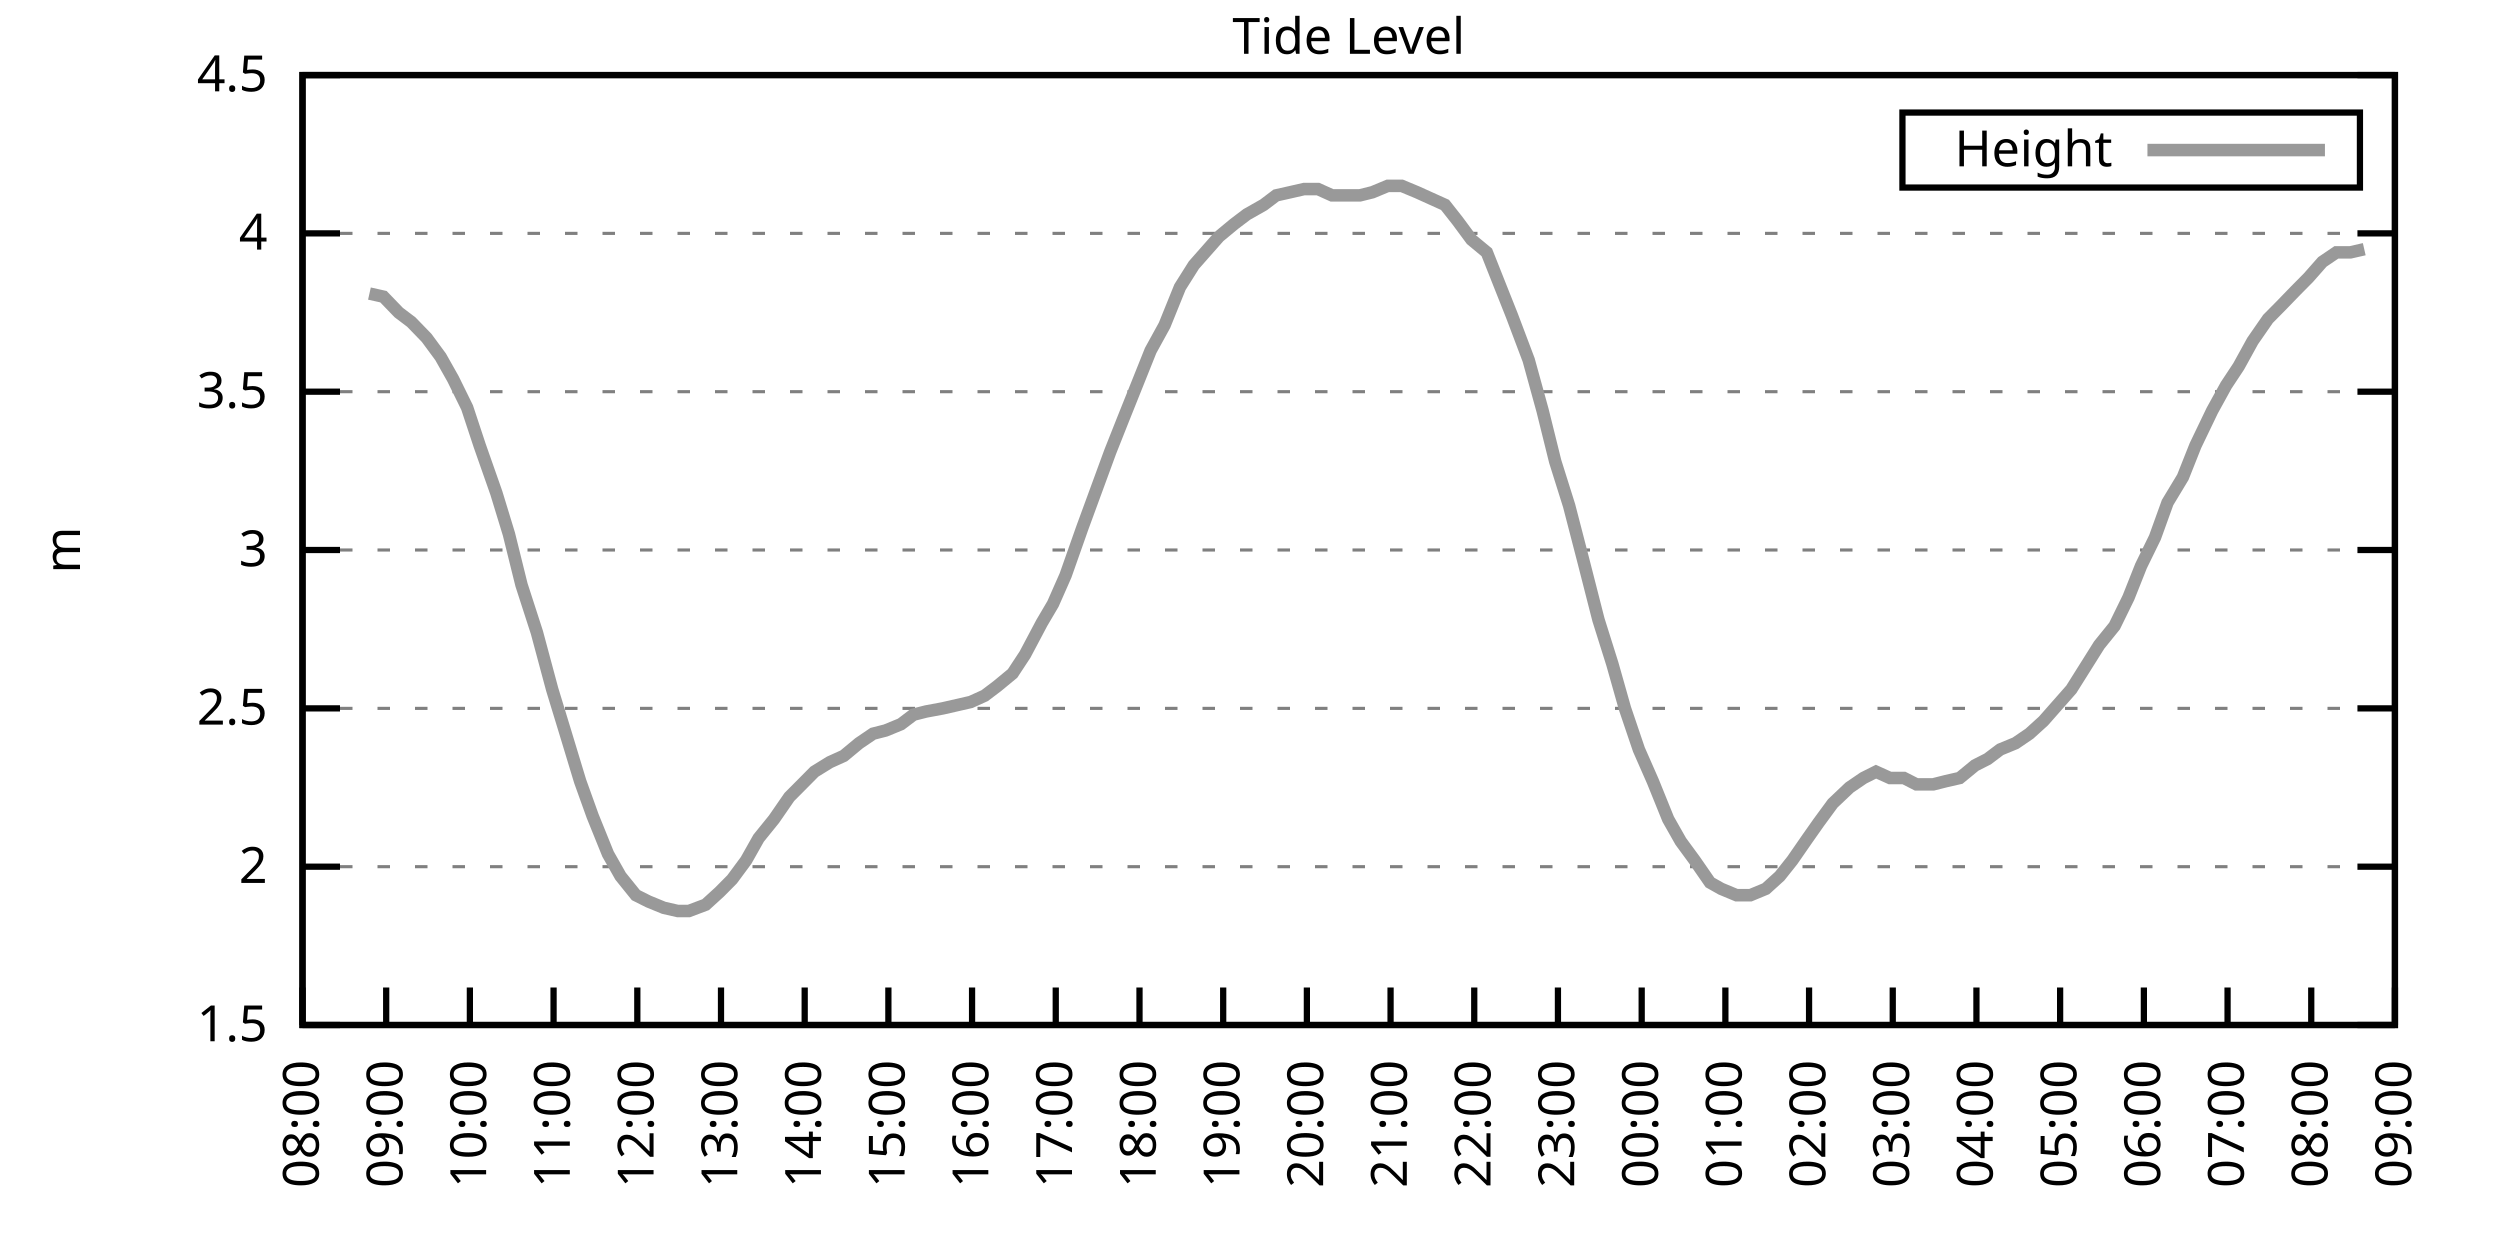
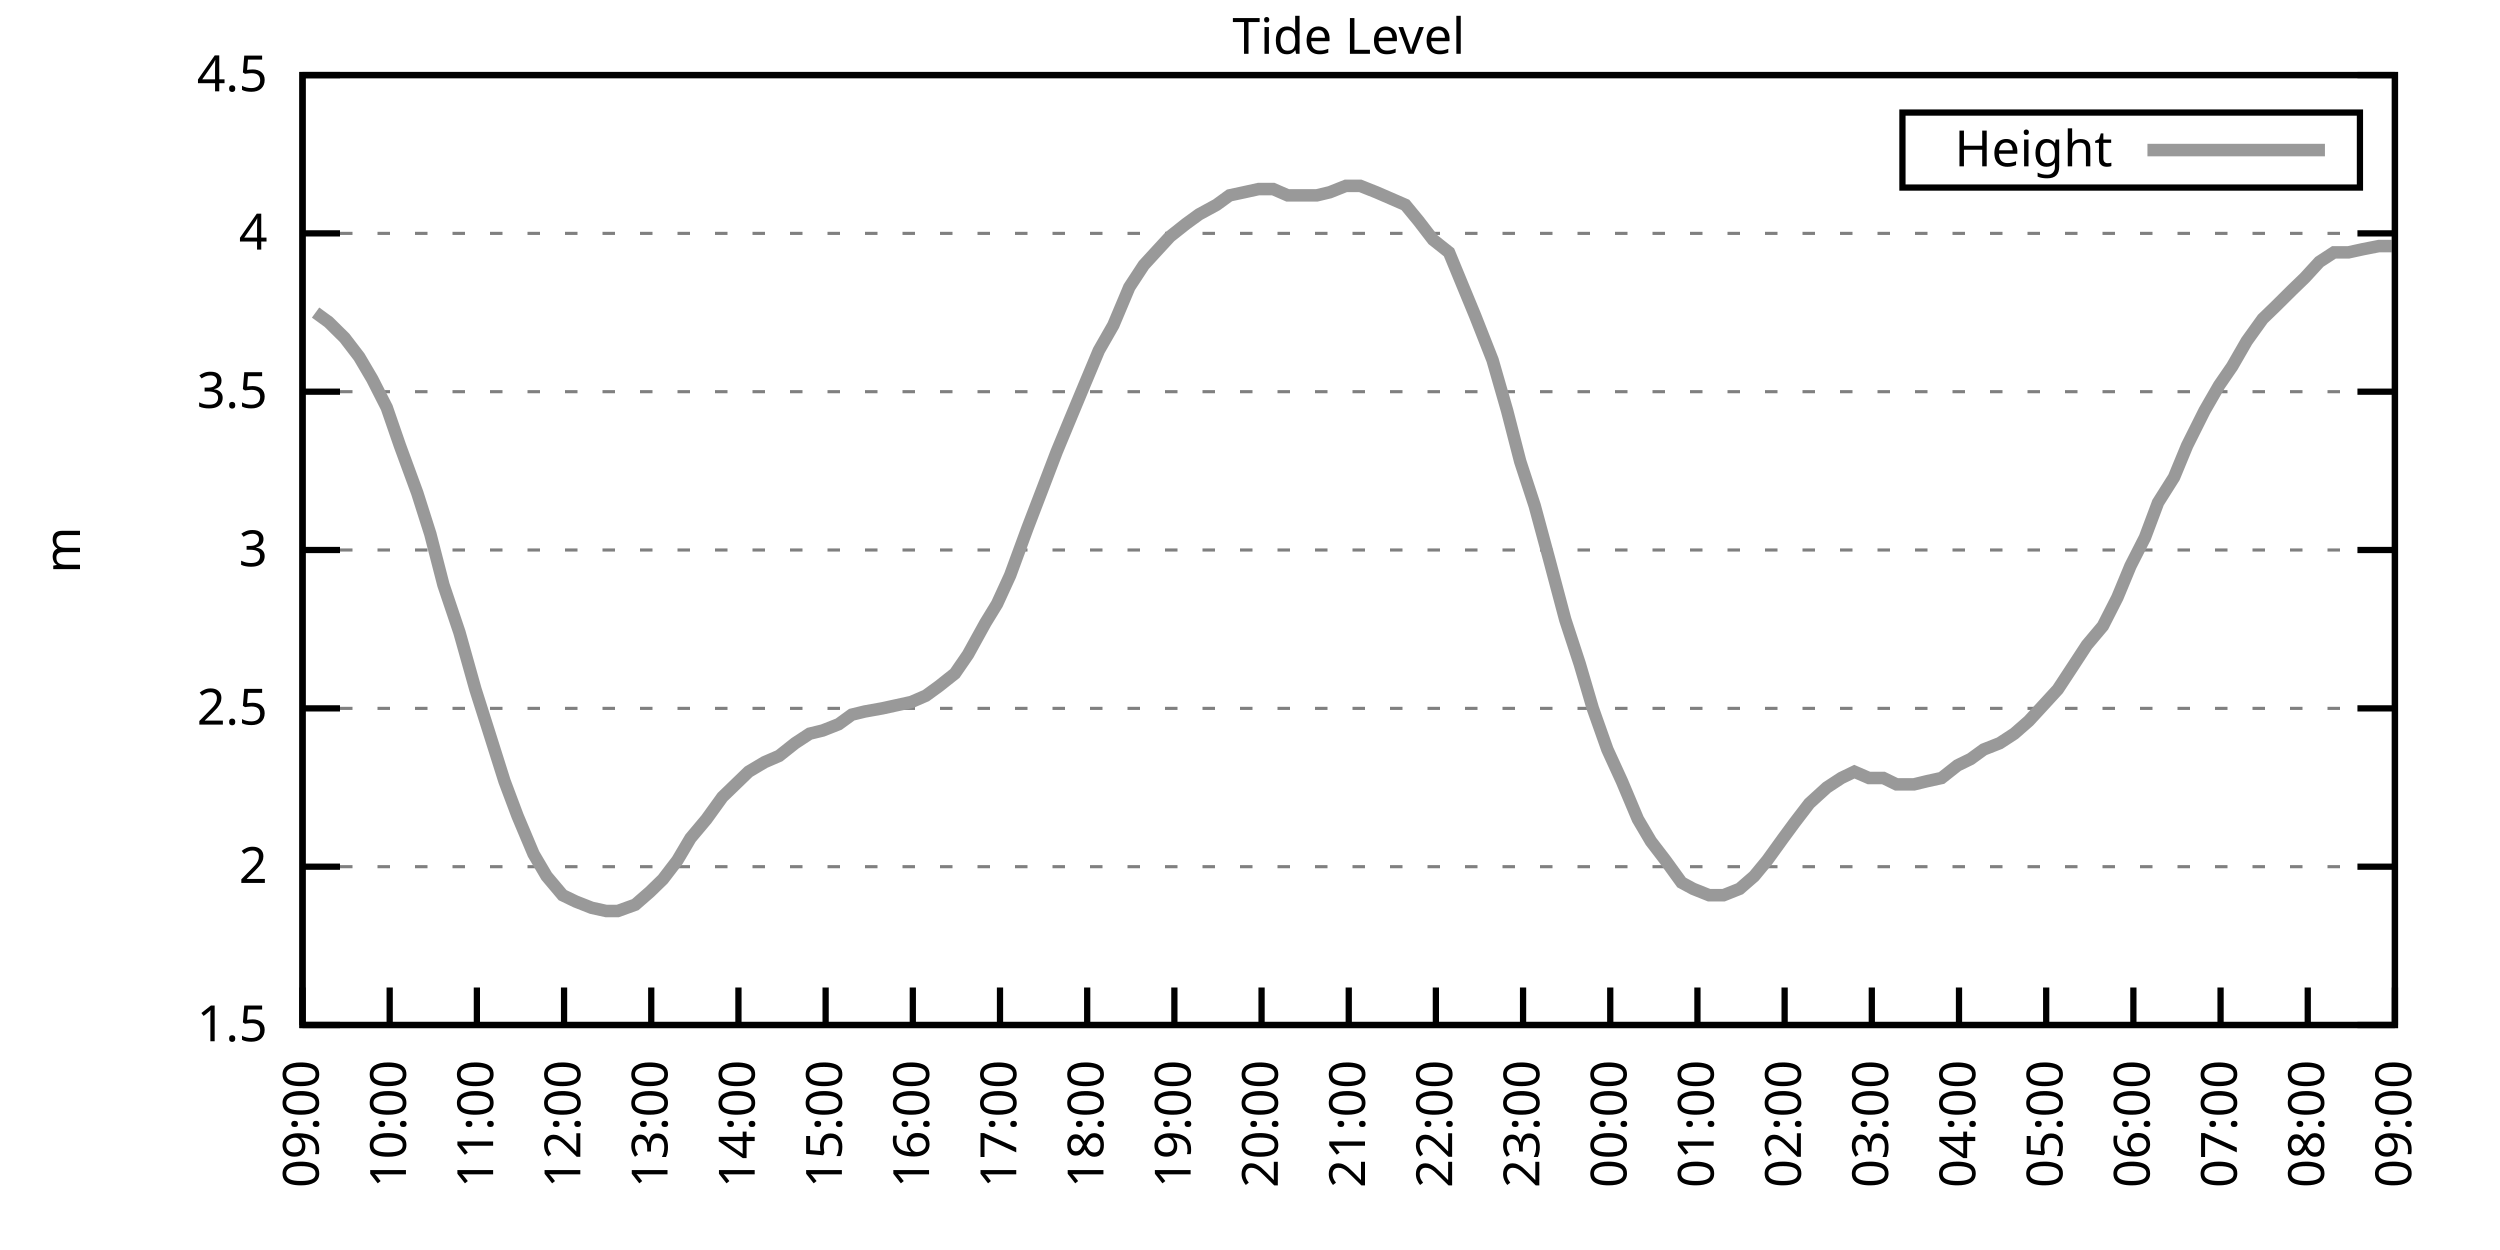
<svg xmlns="http://www.w3.org/2000/svg" xmlns:xlink="http://www.w3.org/1999/xlink" width="400" height="200" viewBox="0 0 400 200">
  <g id="gnuplot_canvas">
    <rect x="0" y="0" width="400" height="200" fill="none" />
    <defs>
      <circle id="gpDot" r="0.5" stroke-width="0.5" stroke="currentColor" />
      <path id="gpPt0" stroke-width="0.333" stroke="currentColor" d="M-1,0 h2 M0,-1 v2" />
      <path id="gpPt1" stroke-width="0.333" stroke="currentColor" d="M-1,-1 L1,1 M1,-1 L-1,1" />
      <path id="gpPt2" stroke-width="0.333" stroke="currentColor" d="M-1,0 L1,0 M0,-1 L0,1 M-1,-1 L1,1 M-1,1 L1,-1" />
      <rect id="gpPt3" stroke-width="0.333" stroke="currentColor" x="-1" y="-1" width="2" height="2" />
      <rect id="gpPt4" stroke-width="0.333" stroke="currentColor" fill="currentColor" x="-1" y="-1" width="2" height="2" />
      <circle id="gpPt5" stroke-width="0.333" stroke="currentColor" cx="0" cy="0" r="1" />
      <use xlink:href="#gpPt5" id="gpPt6" fill="currentColor" stroke="none" />
      <path id="gpPt7" stroke-width="0.333" stroke="currentColor" d="M0,-1.33 L-1.33,0.67 L1.33,0.67 z" />
      <use xlink:href="#gpPt7" id="gpPt8" fill="currentColor" stroke="none" />
      <use xlink:href="#gpPt7" id="gpPt9" stroke="currentColor" transform="rotate(180)" />
      <use xlink:href="#gpPt9" id="gpPt10" fill="currentColor" stroke="none" />
      <use xlink:href="#gpPt3" id="gpPt11" stroke="currentColor" transform="rotate(45)" />
      <use xlink:href="#gpPt11" id="gpPt12" fill="currentColor" stroke="none" />
      <path id="gpPt13" stroke-width="0.333" stroke="currentColor" d="M0,1.330 L1.265,0.411 L0.782,-1.067 L-0.782,-1.076 L-1.265,0.411 z" />
      <use xlink:href="#gpPt13" id="gpPt14" fill="currentColor" stroke="none" />
      <filter id="textbox" filterUnits="objectBoundingBox" x="0" y="0" height="1" width="1">
        <feFlood flood-color="white" flood-opacity="1" result="bgnd" />
        <feComposite in="SourceGraphic" in2="bgnd" operator="atop" />
      </filter>
      <filter id="greybox" filterUnits="objectBoundingBox" x="0" y="0" height="1" width="1">
        <feFlood flood-color="lightgrey" flood-opacity="1" result="grey" />
        <feComposite in="SourceGraphic" in2="grey" operator="atop" />
      </filter>
    </defs>
    <g fill="none" color="white" stroke="currentColor" stroke-width="1.00" stroke-linecap="butt" stroke-linejoin="miter">
</g>
    <g fill="none" color="black" stroke="currentColor" stroke-width="1.00" stroke-linecap="butt" stroke-linejoin="miter">
      <g stroke="none" shape-rendering="crispEdges">
        <polygon fill="rgb(255, 255, 255)" points="48.40,164.00 383.18,164.00 383.18,12.02 48.40,12.02 " />
      </g>
    </g>
    <g fill="none" color="black" stroke="currentColor" stroke-width="1.00" stroke-linecap="butt" stroke-linejoin="miter">
</g>
    <g fill="none" color="black" stroke="black" stroke-width="0.50" stroke-linecap="butt" stroke-linejoin="miter">
</g>
    <g fill="none" color="gray" stroke="currentColor" stroke-width="0.50" stroke-linecap="butt" stroke-linejoin="miter">
      <path stroke="gray" stroke-dasharray="2,4" class="gridline" d="M48.40,164.00 L383.19,164.00  " />
    </g>
    <g fill="none" color="gray" stroke="gray" stroke-width="1.00" stroke-linecap="butt" stroke-linejoin="miter">
</g>
    <g fill="none" color="black" stroke="currentColor" stroke-width="1.00" stroke-linecap="butt" stroke-linejoin="miter">
      <path stroke="black" d="M48.40,164.00 L54.40,164.00 M383.19,164.00 L377.19,164.00  " />
      <g transform="translate(42.80,166.60)" stroke="none" fill="black" font-family="Sans" font-size="8.00" text-anchor="end">
        <text>
          <tspan font-family="Sans"> 1.5</tspan>
        </text>
      </g>
    </g>
    <g fill="none" color="black" stroke="currentColor" stroke-width="1.00" stroke-linecap="butt" stroke-linejoin="miter">
</g>
    <g fill="none" color="black" stroke="black" stroke-width="0.50" stroke-linecap="butt" stroke-linejoin="miter">
</g>
    <g fill="none" color="gray" stroke="currentColor" stroke-width="0.50" stroke-linecap="butt" stroke-linejoin="miter">
      <path stroke="gray" stroke-dasharray="2,4" class="gridline" d="M48.40,138.67 L383.19,138.67  " />
    </g>
    <g fill="none" color="gray" stroke="gray" stroke-width="1.00" stroke-linecap="butt" stroke-linejoin="miter">
</g>
    <g fill="none" color="black" stroke="currentColor" stroke-width="1.00" stroke-linecap="butt" stroke-linejoin="miter">
      <path stroke="black" d="M48.40,138.67 L54.40,138.67 M383.19,138.67 L377.19,138.67  " />
      <g transform="translate(42.80,141.27)" stroke="none" fill="black" font-family="Sans" font-size="8.00" text-anchor="end">
        <text>
          <tspan font-family="Sans"> 2</tspan>
        </text>
      </g>
    </g>
    <g fill="none" color="black" stroke="currentColor" stroke-width="1.00" stroke-linecap="butt" stroke-linejoin="miter">
</g>
    <g fill="none" color="black" stroke="black" stroke-width="0.50" stroke-linecap="butt" stroke-linejoin="miter">
</g>
    <g fill="none" color="gray" stroke="currentColor" stroke-width="0.50" stroke-linecap="butt" stroke-linejoin="miter">
      <path stroke="gray" stroke-dasharray="2,4" class="gridline" d="M48.40,113.34 L383.19,113.34  " />
    </g>
    <g fill="none" color="gray" stroke="gray" stroke-width="1.00" stroke-linecap="butt" stroke-linejoin="miter">
</g>
    <g fill="none" color="black" stroke="currentColor" stroke-width="1.00" stroke-linecap="butt" stroke-linejoin="miter">
      <path stroke="black" d="M48.40,113.34 L54.40,113.34 M383.19,113.34 L377.19,113.34  " />
      <g transform="translate(42.80,115.94)" stroke="none" fill="black" font-family="Sans" font-size="8.00" text-anchor="end">
        <text>
          <tspan font-family="Sans"> 2.5</tspan>
        </text>
      </g>
    </g>
    <g fill="none" color="black" stroke="currentColor" stroke-width="1.00" stroke-linecap="butt" stroke-linejoin="miter">
</g>
    <g fill="none" color="black" stroke="black" stroke-width="0.50" stroke-linecap="butt" stroke-linejoin="miter">
</g>
    <g fill="none" color="gray" stroke="currentColor" stroke-width="0.50" stroke-linecap="butt" stroke-linejoin="miter">
      <path stroke="gray" stroke-dasharray="2,4" class="gridline" d="M48.40,88.00 L383.19,88.00  " />
    </g>
    <g fill="none" color="gray" stroke="gray" stroke-width="1.00" stroke-linecap="butt" stroke-linejoin="miter">
</g>
    <g fill="none" color="black" stroke="currentColor" stroke-width="1.00" stroke-linecap="butt" stroke-linejoin="miter">
      <path stroke="black" d="M48.40,88.00 L54.40,88.00 M383.19,88.00 L377.19,88.00  " />
      <g transform="translate(42.80,90.60)" stroke="none" fill="black" font-family="Sans" font-size="8.00" text-anchor="end">
        <text>
          <tspan font-family="Sans"> 3</tspan>
        </text>
      </g>
    </g>
    <g fill="none" color="black" stroke="currentColor" stroke-width="1.00" stroke-linecap="butt" stroke-linejoin="miter">
</g>
    <g fill="none" color="black" stroke="black" stroke-width="0.50" stroke-linecap="butt" stroke-linejoin="miter">
</g>
    <g fill="none" color="gray" stroke="currentColor" stroke-width="0.50" stroke-linecap="butt" stroke-linejoin="miter">
      <path stroke="gray" stroke-dasharray="2,4" class="gridline" d="M48.40,62.67 L383.19,62.67  " />
    </g>
    <g fill="none" color="gray" stroke="gray" stroke-width="1.00" stroke-linecap="butt" stroke-linejoin="miter">
</g>
    <g fill="none" color="black" stroke="currentColor" stroke-width="1.00" stroke-linecap="butt" stroke-linejoin="miter">
      <path stroke="black" d="M48.40,62.67 L54.40,62.67 M383.19,62.67 L377.19,62.67  " />
      <g transform="translate(42.80,65.27)" stroke="none" fill="black" font-family="Sans" font-size="8.00" text-anchor="end">
        <text>
          <tspan font-family="Sans"> 3.5</tspan>
        </text>
      </g>
    </g>
    <g fill="none" color="black" stroke="currentColor" stroke-width="1.00" stroke-linecap="butt" stroke-linejoin="miter">
</g>
    <g fill="none" color="black" stroke="black" stroke-width="0.50" stroke-linecap="butt" stroke-linejoin="miter">
</g>
    <g fill="none" color="gray" stroke="currentColor" stroke-width="0.50" stroke-linecap="butt" stroke-linejoin="miter">
      <path stroke="gray" stroke-dasharray="2,4" class="gridline" d="M48.40,37.34 L383.19,37.34  " />
    </g>
    <g fill="none" color="gray" stroke="gray" stroke-width="1.00" stroke-linecap="butt" stroke-linejoin="miter">
</g>
    <g fill="none" color="black" stroke="currentColor" stroke-width="1.00" stroke-linecap="butt" stroke-linejoin="miter">
      <path stroke="black" d="M48.40,37.34 L54.40,37.34 M383.19,37.34 L377.19,37.34  " />
      <g transform="translate(42.80,39.94)" stroke="none" fill="black" font-family="Sans" font-size="8.00" text-anchor="end">
        <text>
          <tspan font-family="Sans"> 4</tspan>
        </text>
      </g>
    </g>
    <g fill="none" color="black" stroke="currentColor" stroke-width="1.00" stroke-linecap="butt" stroke-linejoin="miter">
</g>
    <g fill="none" color="black" stroke="black" stroke-width="0.50" stroke-linecap="butt" stroke-linejoin="miter">
</g>
    <g fill="none" color="gray" stroke="currentColor" stroke-width="0.50" stroke-linecap="butt" stroke-linejoin="miter">
      <path stroke="gray" stroke-dasharray="2,4" class="gridline" d="M48.40,12.01 L383.19,12.01  " />
    </g>
    <g fill="none" color="gray" stroke="gray" stroke-width="1.00" stroke-linecap="butt" stroke-linejoin="miter">
</g>
    <g fill="none" color="black" stroke="currentColor" stroke-width="1.00" stroke-linecap="butt" stroke-linejoin="miter">
      <path stroke="black" d="M48.40,12.01 L54.40,12.01 M383.19,12.01 L377.19,12.01  " />
      <g transform="translate(42.80,14.61)" stroke="none" fill="black" font-family="Sans" font-size="8.00" text-anchor="end">
        <text>
          <tspan font-family="Sans"> 4.5</tspan>
        </text>
      </g>
    </g>
    <g fill="none" color="black" stroke="currentColor" stroke-width="1.00" stroke-linecap="butt" stroke-linejoin="miter">
      <path stroke="black" d="M48.40,164.00 L48.40,158.00  " />
      <g transform="translate(51.00,169.60) rotate(270.00)" stroke="none" fill="black" font-family="Sans" font-size="8.00" text-anchor="end">
        <text>
-           <tspan font-family="Sans">08:00</tspan>
-         </text>
-       </g>
-     </g>
-     <g fill="none" color="black" stroke="currentColor" stroke-width="1.00" stroke-linecap="butt" stroke-linejoin="miter">
-       <path stroke="black" d="M61.79,164.00 L61.79,158.00  " />
-       <g transform="translate(64.39,169.60) rotate(270.00)" stroke="none" fill="black" font-family="Sans" font-size="8.00" text-anchor="end">
-         <text>
          <tspan font-family="Sans">09:00</tspan>
        </text>
      </g>
    </g>
    <g fill="none" color="black" stroke="currentColor" stroke-width="1.00" stroke-linecap="butt" stroke-linejoin="miter">
-       <path stroke="black" d="M75.18,164.00 L75.18,158.00  " />
-       <g transform="translate(77.78,169.60) rotate(270.00)" stroke="none" fill="black" font-family="Sans" font-size="8.00" text-anchor="end">
+       <path stroke="black" d="M62.35,164.00 L62.35,158.00  " />
+       <g transform="translate(64.95,169.60) rotate(270.00)" stroke="none" fill="black" font-family="Sans" font-size="8.00" text-anchor="end">
        <text>
          <tspan font-family="Sans">10:00</tspan>
        </text>
      </g>
    </g>
    <g fill="none" color="black" stroke="currentColor" stroke-width="1.00" stroke-linecap="butt" stroke-linejoin="miter">
-       <path stroke="black" d="M88.57,164.00 L88.57,158.00  " />
-       <g transform="translate(91.17,169.60) rotate(270.00)" stroke="none" fill="black" font-family="Sans" font-size="8.00" text-anchor="end">
+       <path stroke="black" d="M76.30,164.00 L76.30,158.00  " />
+       <g transform="translate(78.90,169.60) rotate(270.00)" stroke="none" fill="black" font-family="Sans" font-size="8.00" text-anchor="end">
        <text>
          <tspan font-family="Sans">11:00</tspan>
        </text>
      </g>
    </g>
    <g fill="none" color="black" stroke="currentColor" stroke-width="1.00" stroke-linecap="butt" stroke-linejoin="miter">
-       <path stroke="black" d="M101.97,164.00 L101.97,158.00  " />
-       <g transform="translate(104.57,169.60) rotate(270.00)" stroke="none" fill="black" font-family="Sans" font-size="8.00" text-anchor="end">
+       <path stroke="black" d="M90.25,164.00 L90.25,158.00  " />
+       <g transform="translate(92.85,169.60) rotate(270.00)" stroke="none" fill="black" font-family="Sans" font-size="8.00" text-anchor="end">
        <text>
          <tspan font-family="Sans">12:00</tspan>
        </text>
      </g>
    </g>
    <g fill="none" color="black" stroke="currentColor" stroke-width="1.00" stroke-linecap="butt" stroke-linejoin="miter">
-       <path stroke="black" d="M115.36,164.00 L115.36,158.00  " />
-       <g transform="translate(117.96,169.60) rotate(270.00)" stroke="none" fill="black" font-family="Sans" font-size="8.00" text-anchor="end">
+       <path stroke="black" d="M104.20,164.00 L104.20,158.00  " />
+       <g transform="translate(106.80,169.60) rotate(270.00)" stroke="none" fill="black" font-family="Sans" font-size="8.00" text-anchor="end">
        <text>
          <tspan font-family="Sans">13:00</tspan>
        </text>
      </g>
    </g>
    <g fill="none" color="black" stroke="currentColor" stroke-width="1.00" stroke-linecap="butt" stroke-linejoin="miter">
-       <path stroke="black" d="M128.75,164.00 L128.75,158.00  " />
-       <g transform="translate(131.35,169.60) rotate(270.00)" stroke="none" fill="black" font-family="Sans" font-size="8.00" text-anchor="end">
+       <path stroke="black" d="M118.15,164.00 L118.15,158.00  " />
+       <g transform="translate(120.75,169.60) rotate(270.00)" stroke="none" fill="black" font-family="Sans" font-size="8.00" text-anchor="end">
        <text>
          <tspan font-family="Sans">14:00</tspan>
        </text>
      </g>
    </g>
    <g fill="none" color="black" stroke="currentColor" stroke-width="1.00" stroke-linecap="butt" stroke-linejoin="miter">
-       <path stroke="black" d="M142.14,164.00 L142.14,158.00  " />
-       <g transform="translate(144.74,169.60) rotate(270.00)" stroke="none" fill="black" font-family="Sans" font-size="8.00" text-anchor="end">
+       <path stroke="black" d="M132.10,164.00 L132.10,158.00  " />
+       <g transform="translate(134.70,169.60) rotate(270.00)" stroke="none" fill="black" font-family="Sans" font-size="8.00" text-anchor="end">
        <text>
          <tspan font-family="Sans">15:00</tspan>
        </text>
      </g>
    </g>
    <g fill="none" color="black" stroke="currentColor" stroke-width="1.00" stroke-linecap="butt" stroke-linejoin="miter">
-       <path stroke="black" d="M155.53,164.00 L155.53,158.00  " />
-       <g transform="translate(158.13,169.60) rotate(270.00)" stroke="none" fill="black" font-family="Sans" font-size="8.00" text-anchor="end">
+       <path stroke="black" d="M146.05,164.00 L146.05,158.00  " />
+       <g transform="translate(148.65,169.60) rotate(270.00)" stroke="none" fill="black" font-family="Sans" font-size="8.00" text-anchor="end">
        <text>
          <tspan font-family="Sans">16:00</tspan>
        </text>
      </g>
    </g>
    <g fill="none" color="black" stroke="currentColor" stroke-width="1.00" stroke-linecap="butt" stroke-linejoin="miter">
-       <path stroke="black" d="M168.92,164.00 L168.92,158.00  " />
-       <g transform="translate(171.52,169.60) rotate(270.00)" stroke="none" fill="black" font-family="Sans" font-size="8.00" text-anchor="end">
+       <path stroke="black" d="M160.00,164.00 L160.00,158.00  " />
+       <g transform="translate(162.60,169.60) rotate(270.00)" stroke="none" fill="black" font-family="Sans" font-size="8.00" text-anchor="end">
        <text>
          <tspan font-family="Sans">17:00</tspan>
        </text>
      </g>
    </g>
    <g fill="none" color="black" stroke="currentColor" stroke-width="1.00" stroke-linecap="butt" stroke-linejoin="miter">
-       <path stroke="black" d="M182.32,164.00 L182.32,158.00  " />
-       <g transform="translate(184.92,169.60) rotate(270.00)" stroke="none" fill="black" font-family="Sans" font-size="8.00" text-anchor="end">
+       <path stroke="black" d="M173.95,164.00 L173.95,158.00  " />
+       <g transform="translate(176.55,169.60) rotate(270.00)" stroke="none" fill="black" font-family="Sans" font-size="8.00" text-anchor="end">
        <text>
          <tspan font-family="Sans">18:00</tspan>
        </text>
      </g>
    </g>
    <g fill="none" color="black" stroke="currentColor" stroke-width="1.00" stroke-linecap="butt" stroke-linejoin="miter">
-       <path stroke="black" d="M195.71,164.00 L195.71,158.00  " />
-       <g transform="translate(198.31,169.60) rotate(270.00)" stroke="none" fill="black" font-family="Sans" font-size="8.00" text-anchor="end">
+       <path stroke="black" d="M187.90,164.00 L187.90,158.00  " />
+       <g transform="translate(190.50,169.60) rotate(270.00)" stroke="none" fill="black" font-family="Sans" font-size="8.00" text-anchor="end">
        <text>
          <tspan font-family="Sans">19:00</tspan>
        </text>
      </g>
    </g>
    <g fill="none" color="black" stroke="currentColor" stroke-width="1.00" stroke-linecap="butt" stroke-linejoin="miter">
-       <path stroke="black" d="M209.10,164.00 L209.10,158.00  " />
-       <g transform="translate(211.70,169.60) rotate(270.00)" stroke="none" fill="black" font-family="Sans" font-size="8.00" text-anchor="end">
+       <path stroke="black" d="M201.85,164.00 L201.85,158.00  " />
+       <g transform="translate(204.45,169.60) rotate(270.00)" stroke="none" fill="black" font-family="Sans" font-size="8.00" text-anchor="end">
        <text>
          <tspan font-family="Sans">20:00</tspan>
        </text>
      </g>
    </g>
    <g fill="none" color="black" stroke="currentColor" stroke-width="1.00" stroke-linecap="butt" stroke-linejoin="miter">
-       <path stroke="black" d="M222.49,164.00 L222.49,158.00  " />
-       <g transform="translate(225.09,169.60) rotate(270.00)" stroke="none" fill="black" font-family="Sans" font-size="8.00" text-anchor="end">
+       <path stroke="black" d="M215.80,164.00 L215.80,158.00  " />
+       <g transform="translate(218.40,169.60) rotate(270.00)" stroke="none" fill="black" font-family="Sans" font-size="8.00" text-anchor="end">
        <text>
          <tspan font-family="Sans">21:00</tspan>
        </text>
      </g>
    </g>
    <g fill="none" color="black" stroke="currentColor" stroke-width="1.00" stroke-linecap="butt" stroke-linejoin="miter">
-       <path stroke="black" d="M235.88,164.00 L235.88,158.00  " />
-       <g transform="translate(238.48,169.60) rotate(270.00)" stroke="none" fill="black" font-family="Sans" font-size="8.00" text-anchor="end">
+       <path stroke="black" d="M229.74,164.00 L229.74,158.00  " />
+       <g transform="translate(232.34,169.60) rotate(270.00)" stroke="none" fill="black" font-family="Sans" font-size="8.00" text-anchor="end">
        <text>
          <tspan font-family="Sans">22:00</tspan>
        </text>
      </g>
    </g>
    <g fill="none" color="black" stroke="currentColor" stroke-width="1.00" stroke-linecap="butt" stroke-linejoin="miter">
-       <path stroke="black" d="M249.27,164.00 L249.27,158.00  " />
-       <g transform="translate(251.87,169.60) rotate(270.00)" stroke="none" fill="black" font-family="Sans" font-size="8.00" text-anchor="end">
+       <path stroke="black" d="M243.69,164.00 L243.69,158.00  " />
+       <g transform="translate(246.29,169.60) rotate(270.00)" stroke="none" fill="black" font-family="Sans" font-size="8.00" text-anchor="end">
        <text>
          <tspan font-family="Sans">23:00</tspan>
        </text>
      </g>
    </g>
    <g fill="none" color="black" stroke="currentColor" stroke-width="1.00" stroke-linecap="butt" stroke-linejoin="miter">
-       <path stroke="black" d="M262.67,164.00 L262.67,158.00  " />
-       <g transform="translate(265.27,169.60) rotate(270.00)" stroke="none" fill="black" font-family="Sans" font-size="8.00" text-anchor="end">
+       <path stroke="black" d="M257.64,164.00 L257.64,158.00  " />
+       <g transform="translate(260.24,169.60) rotate(270.00)" stroke="none" fill="black" font-family="Sans" font-size="8.00" text-anchor="end">
        <text>
          <tspan font-family="Sans">00:00</tspan>
        </text>
      </g>
    </g>
    <g fill="none" color="black" stroke="currentColor" stroke-width="1.00" stroke-linecap="butt" stroke-linejoin="miter">
-       <path stroke="black" d="M276.06,164.00 L276.06,158.00  " />
-       <g transform="translate(278.66,169.60) rotate(270.00)" stroke="none" fill="black" font-family="Sans" font-size="8.00" text-anchor="end">
+       <path stroke="black" d="M271.59,164.00 L271.59,158.00  " />
+       <g transform="translate(274.19,169.60) rotate(270.00)" stroke="none" fill="black" font-family="Sans" font-size="8.00" text-anchor="end">
        <text>
          <tspan font-family="Sans">01:00</tspan>
        </text>
      </g>
    </g>
    <g fill="none" color="black" stroke="currentColor" stroke-width="1.00" stroke-linecap="butt" stroke-linejoin="miter">
-       <path stroke="black" d="M289.45,164.00 L289.45,158.00  " />
-       <g transform="translate(292.05,169.60) rotate(270.00)" stroke="none" fill="black" font-family="Sans" font-size="8.00" text-anchor="end">
+       <path stroke="black" d="M285.54,164.00 L285.54,158.00  " />
+       <g transform="translate(288.14,169.60) rotate(270.00)" stroke="none" fill="black" font-family="Sans" font-size="8.00" text-anchor="end">
        <text>
          <tspan font-family="Sans">02:00</tspan>
        </text>
      </g>
    </g>
    <g fill="none" color="black" stroke="currentColor" stroke-width="1.00" stroke-linecap="butt" stroke-linejoin="miter">
-       <path stroke="black" d="M302.84,164.00 L302.84,158.00  " />
-       <g transform="translate(305.44,169.60) rotate(270.00)" stroke="none" fill="black" font-family="Sans" font-size="8.00" text-anchor="end">
+       <path stroke="black" d="M299.49,164.00 L299.49,158.00  " />
+       <g transform="translate(302.09,169.60) rotate(270.00)" stroke="none" fill="black" font-family="Sans" font-size="8.00" text-anchor="end">
        <text>
          <tspan font-family="Sans">03:00</tspan>
        </text>
      </g>
    </g>
    <g fill="none" color="black" stroke="currentColor" stroke-width="1.00" stroke-linecap="butt" stroke-linejoin="miter">
-       <path stroke="black" d="M316.23,164.00 L316.23,158.00  " />
-       <g transform="translate(318.83,169.60) rotate(270.00)" stroke="none" fill="black" font-family="Sans" font-size="8.00" text-anchor="end">
+       <path stroke="black" d="M313.44,164.00 L313.44,158.00  " />
+       <g transform="translate(316.04,169.60) rotate(270.00)" stroke="none" fill="black" font-family="Sans" font-size="8.00" text-anchor="end">
        <text>
          <tspan font-family="Sans">04:00</tspan>
        </text>
      </g>
    </g>
    <g fill="none" color="black" stroke="currentColor" stroke-width="1.00" stroke-linecap="butt" stroke-linejoin="miter">
-       <path stroke="black" d="M329.62,164.00 L329.62,158.00  " />
-       <g transform="translate(332.22,169.60) rotate(270.00)" stroke="none" fill="black" font-family="Sans" font-size="8.00" text-anchor="end">
+       <path stroke="black" d="M327.39,164.00 L327.39,158.00  " />
+       <g transform="translate(329.99,169.60) rotate(270.00)" stroke="none" fill="black" font-family="Sans" font-size="8.00" text-anchor="end">
        <text>
          <tspan font-family="Sans">05:00</tspan>
        </text>
      </g>
    </g>
    <g fill="none" color="black" stroke="currentColor" stroke-width="1.00" stroke-linecap="butt" stroke-linejoin="miter">
-       <path stroke="black" d="M343.02,164.00 L343.02,158.00  " />
-       <g transform="translate(345.62,169.60) rotate(270.00)" stroke="none" fill="black" font-family="Sans" font-size="8.00" text-anchor="end">
+       <path stroke="black" d="M341.34,164.00 L341.34,158.00  " />
+       <g transform="translate(343.94,169.60) rotate(270.00)" stroke="none" fill="black" font-family="Sans" font-size="8.00" text-anchor="end">
        <text>
          <tspan font-family="Sans">06:00</tspan>
        </text>
      </g>
    </g>
    <g fill="none" color="black" stroke="currentColor" stroke-width="1.00" stroke-linecap="butt" stroke-linejoin="miter">
-       <path stroke="black" d="M356.41,164.00 L356.41,158.00  " />
-       <g transform="translate(359.01,169.60) rotate(270.00)" stroke="none" fill="black" font-family="Sans" font-size="8.00" text-anchor="end">
+       <path stroke="black" d="M355.29,164.00 L355.29,158.00  " />
+       <g transform="translate(357.89,169.60) rotate(270.00)" stroke="none" fill="black" font-family="Sans" font-size="8.00" text-anchor="end">
        <text>
          <tspan font-family="Sans">07:00</tspan>
        </text>
      </g>
    </g>
    <g fill="none" color="black" stroke="currentColor" stroke-width="1.00" stroke-linecap="butt" stroke-linejoin="miter">
-       <path stroke="black" d="M369.80,164.00 L369.80,158.00  " />
-       <g transform="translate(372.40,169.60) rotate(270.00)" stroke="none" fill="black" font-family="Sans" font-size="8.00" text-anchor="end">
+       <path stroke="black" d="M369.24,164.00 L369.24,158.00  " />
+       <g transform="translate(371.84,169.60) rotate(270.00)" stroke="none" fill="black" font-family="Sans" font-size="8.00" text-anchor="end">
        <text>
          <tspan font-family="Sans">08:00</tspan>
        </text>
      </g>
    </g>
    <g fill="none" color="black" stroke="currentColor" stroke-width="1.00" stroke-linecap="butt" stroke-linejoin="miter">
      <path stroke="black" d="M383.19,164.00 L383.19,158.00  " />
      <g transform="translate(385.79,169.60) rotate(270.00)" stroke="none" fill="black" font-family="Sans" font-size="8.00" text-anchor="end">
        <text>
          <tspan font-family="Sans">09:00</tspan>
        </text>
      </g>
    </g>
    <g fill="none" color="black" stroke="currentColor" stroke-width="1.00" stroke-linecap="butt" stroke-linejoin="miter">
</g>
    <g fill="none" color="black" stroke="currentColor" stroke-width="1.00" stroke-linecap="butt" stroke-linejoin="miter">
      <path stroke="black" d="M48.40,12.01 L48.40,164.00 L383.19,164.00 L383.19,12.01 L48.40,12.01 Z  " />
    </g>
    <g fill="none" color="black" stroke="currentColor" stroke-width="1.00" stroke-linecap="butt" stroke-linejoin="miter">
</g>
    <g fill="none" color="black" stroke="currentColor" stroke-width="1.00" stroke-linecap="butt" stroke-linejoin="miter">
      <path stroke="black" d="M304.39,30.01 L304.39,18.01 L377.59,18.01 L377.59,30.01 L304.39,30.01 Z  " />
    </g>
    <g id="Tide_level_plot_1">
      <g fill="none" color="white" stroke="black" stroke-width="2.00" stroke-linecap="butt" stroke-linejoin="miter">
</g>
      <g fill="none" color="black" stroke="currentColor" stroke-width="2.00" stroke-linecap="butt" stroke-linejoin="miter">
        <g transform="translate(337.99,26.61)" stroke="none" fill="black" font-family="Sans" font-size="8.00" text-anchor="end">
          <text>
            <tspan font-family="Sans">Height</tspan>
          </text>
        </g>
      </g>
      <g fill="none" color="black" stroke="currentColor" stroke-width="2.00" stroke-linecap="butt" stroke-linejoin="miter">
-         <path stroke="rgb(153, 153, 153)" d="M343.59,24.01 L371.99,24.01 M59.11,46.97 L61.35,47.47 L63.80,50.01 L65.81,51.53 L68.26,54.06 L70.50,57.10   L72.50,60.65 L74.74,65.21 L76.75,71.29 L79.42,78.89 L81.43,85.47 L83.44,93.58 L85.90,101.18 L88.35,110.30   L90.36,116.88 L92.82,124.99 L94.82,130.56 L97.28,136.64 L99.29,140.19 L101.74,143.23 L103.75,144.24 L106.21,145.25   L108.44,145.76 L110.22,145.76 L112.90,144.75 L115.13,142.72 L117.14,140.69 L119.38,137.66 L121.38,134.11 L123.84,131.07   L126.29,127.52 L128.30,125.50 L130.31,123.47 L132.77,121.95 L135.00,120.94 L137.45,118.91 L139.69,117.39 L141.69,116.88   L144.15,115.87 L146.16,114.35 L148.17,113.84 L150.85,113.34 L153.08,112.83 L155.31,112.32 L157.54,111.31 L159.55,109.79   L162.01,107.76 L164.01,104.72 L166.69,99.66 L168.48,96.62 L170.49,92.06 L173.17,84.46 L175.40,78.38 L177.63,72.30   L179.64,67.23 L181.87,61.66 L184.10,56.09 L186.33,52.03 L188.79,45.95 L191.02,42.41 L192.81,40.38 L195.04,37.85   L197.49,35.82 L199.50,34.30 L202.18,32.78 L204.19,31.26 L206.42,30.76 L208.65,30.25 L210.88,30.25 L213.12,31.26   L215.35,31.26 L217.58,31.26 L219.59,30.76 L222.04,29.74 L224.28,29.74 L226.73,30.76 L228.96,31.77 L231.20,32.78   L233.20,35.32 L235.44,38.35 L237.89,40.38 L239.90,45.45 L241.91,50.51 L244.59,57.61 L246.82,65.71 L248.83,73.82   L251.06,80.91 L253.29,89.52 L255.75,99.15 L257.98,106.24 L259.99,113.34 L262.22,119.92 L264.45,124.99 L266.91,131.07   L268.92,134.62 L271.15,137.66 L273.60,141.20 L275.39,142.21 L277.84,143.23 L280.07,143.23 L282.53,142.21 L284.76,140.19   L286.77,137.66 L289.23,134.11 L291.01,131.58 L293.24,128.54 L295.92,126.00 L298.15,124.48 L300.16,123.47 L302.39,124.48   L304.63,124.48 L306.63,125.50 L309.31,125.50 L311.32,124.99 L313.55,124.48 L316.01,122.46 L318.02,121.44 L320.03,119.92   L322.48,118.91 L324.71,117.39 L326.95,115.36 L329.18,112.83 L331.41,110.30 L333.64,106.75 L335.87,103.20 L338.33,100.16   L340.56,95.60 L342.57,90.54 L344.80,85.98 L346.81,80.41 L349.26,76.35 L351.27,71.29 L353.95,65.71 L356.18,61.66   L358.19,58.62 L360.42,54.57 L362.88,51.02 L364.89,48.99 L367.34,46.46 L369.35,44.43 L371.58,41.90 L373.82,40.38   L376.05,40.38 L378.28,39.87  " />
+         <path stroke="rgb(153, 153, 153)" d="M343.59,24.01 L371.99,24.01 M50.49,50.01 L52.58,51.53 L55.14,54.06 L57.47,57.10 L59.56,60.65 L61.88,65.21   L63.98,71.29 L66.77,78.89 L68.86,85.47 L70.95,93.58 L73.51,101.18 L76.07,110.30 L78.16,116.88 L80.72,124.99   L82.81,130.56 L85.37,136.64 L87.46,140.19 L90.02,143.23 L92.11,144.24 L94.67,145.25 L96.99,145.76 L98.85,145.76   L101.64,144.75 L103.97,142.72 L106.06,140.69 L108.38,137.66 L110.48,134.11 L113.03,131.07 L115.59,127.52 L117.68,125.50   L119.78,123.47 L122.33,121.95 L124.66,120.94 L127.22,118.91 L129.54,117.39 L131.63,116.88 L134.19,115.87 L136.28,114.35   L138.37,113.84 L141.16,113.34 L143.49,112.83 L145.81,112.32 L148.14,111.31 L150.23,109.79 L152.79,107.76 L154.88,104.72   L157.67,99.66 L159.53,96.62 L161.62,92.06 L164.41,84.46 L166.74,78.38 L169.06,72.30 L171.16,67.23 L173.48,61.66   L175.81,56.09 L178.13,52.03 L180.69,45.95 L183.01,42.41 L184.87,40.38 L187.20,37.85 L189.76,35.82 L191.85,34.30   L194.64,32.78 L196.73,31.26 L199.06,30.76 L201.38,30.25 L203.71,30.25 L206.03,31.26 L208.36,31.26 L210.68,31.26   L212.77,30.76 L215.33,29.74 L217.65,29.74 L220.21,30.76 L222.54,31.77 L224.86,32.78 L226.95,35.32 L229.28,38.35   L231.84,40.38 L233.93,45.45 L236.02,50.51 L238.81,57.61 L241.14,65.71 L243.23,73.82 L245.55,80.91 L247.88,89.52   L250.44,99.15 L252.76,106.24 L254.85,113.34 L257.18,119.92 L259.50,124.99 L262.06,131.07 L264.15,134.62 L266.48,137.66   L269.04,141.20 L270.90,142.21 L273.45,143.23 L275.78,143.23 L278.34,142.21 L280.66,140.19 L282.75,137.66 L285.31,134.11   L287.17,131.58 L289.50,128.54 L292.29,126.00 L294.61,124.48 L296.70,123.47 L299.03,124.48 L301.35,124.48 L303.44,125.50   L306.23,125.50 L308.33,124.99 L310.65,124.48 L313.21,122.46 L315.30,121.44 L317.39,119.92 L319.95,118.91 L322.28,117.39   L324.60,115.36 L326.93,112.83 L329.25,110.30 L331.58,106.75 L333.90,103.20 L336.46,100.16 L338.78,95.60 L340.88,90.54   L343.20,85.98 L345.29,80.41 L347.85,76.35 L349.94,71.29 L352.73,65.71 L355.06,61.66 L357.15,58.62 L359.48,54.57   L362.03,51.02 L364.13,48.99 L366.68,46.46 L368.78,44.43 L371.10,41.90 L373.43,40.38 L375.75,40.38 L378.08,39.87   L380.63,39.37 L382.73,39.37  " />
      </g>
    </g>
    <g fill="none" color="black" stroke="currentColor" stroke-width="2.00" stroke-linecap="butt" stroke-linejoin="miter">
</g>
    <g fill="none" color="black" stroke="black" stroke-width="1.00" stroke-linecap="butt" stroke-linejoin="miter">
</g>
    <g fill="none" color="black" stroke="currentColor" stroke-width="1.00" stroke-linecap="butt" stroke-linejoin="miter">
      <path stroke="black" d="M48.40,12.01 L48.40,164.00 L383.19,164.00 L383.19,12.01 L48.40,12.01 Z  " />
      <g transform="translate(12.80,88.01) rotate(270.00)" stroke="none" fill="black" font-family="Sans" font-size="8.00" text-anchor="middle">
        <text>
          <tspan font-family="Sans">m</tspan>
        </text>
      </g>
    </g>
    <g fill="none" color="black" stroke="currentColor" stroke-width="1.00" stroke-linecap="butt" stroke-linejoin="miter">
</g>
    <g fill="none" color="black" stroke="currentColor" stroke-width="1.00" stroke-linecap="butt" stroke-linejoin="miter">
      <g transform="translate(215.79,8.61)" stroke="none" fill="black" font-family="Sans" font-size="8.00" text-anchor="middle">
        <text>
          <tspan font-family="Sans">Tide Level</tspan>
        </text>
      </g>
    </g>
    <g fill="none" color="black" stroke="currentColor" stroke-width="1.00" stroke-linecap="butt" stroke-linejoin="miter">
</g>
  </g>
</svg>
